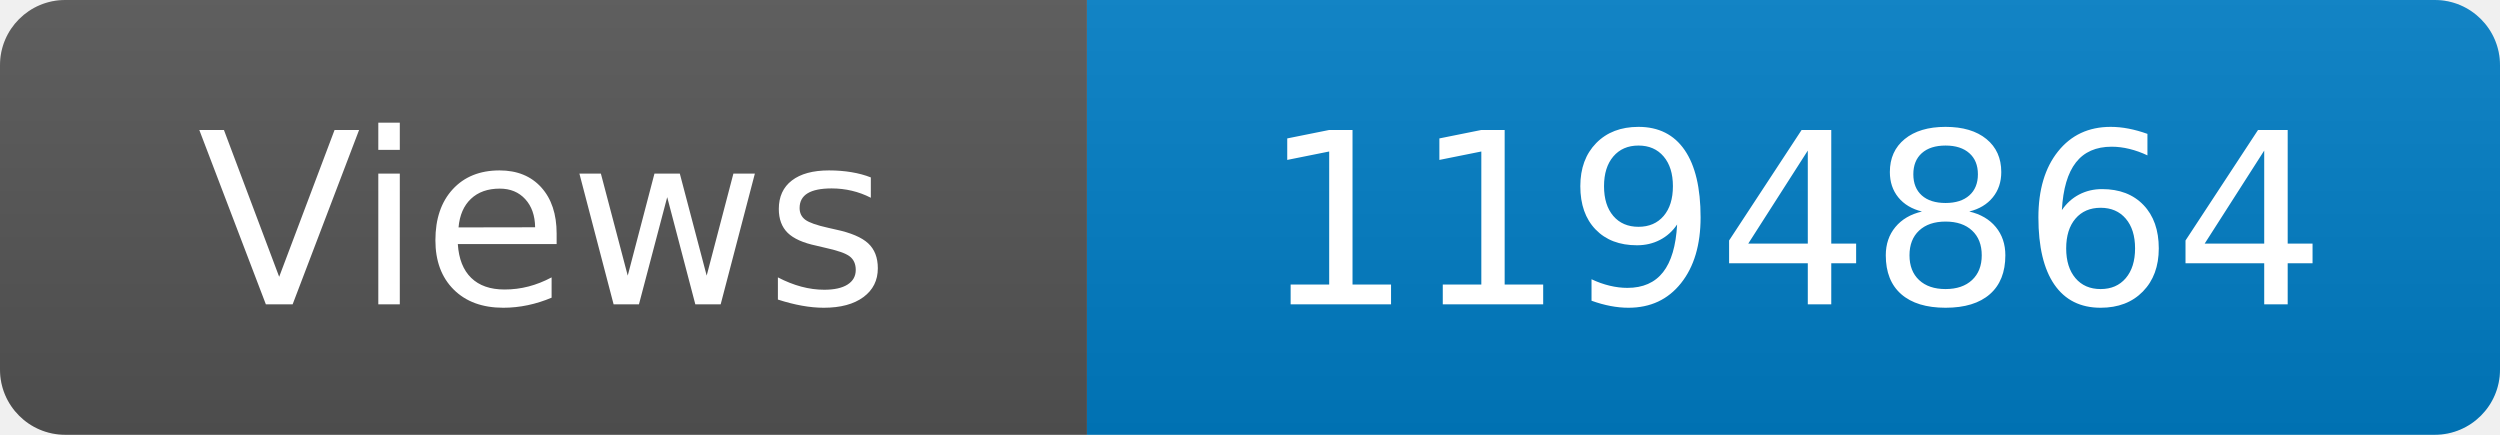
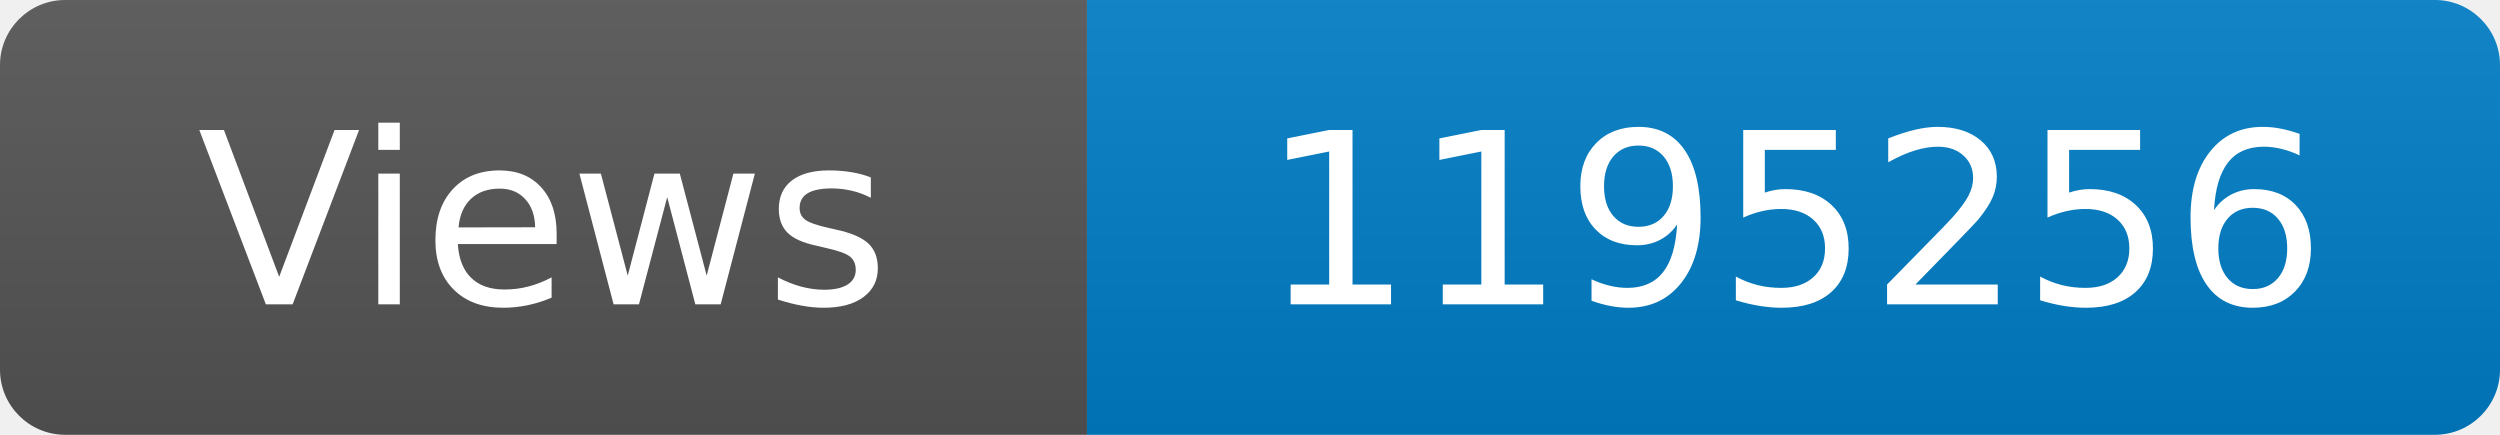
<svg xmlns="http://www.w3.org/2000/svg" width="115" height="20" role="img" aria-label="Maintained?: yes">
  <linearGradient id="s" x2="0" y2="100%">
    <stop offset="0" stop-color="#bbb" stop-opacity=".1" />
    <stop offset="1" stop-opacity=".1" />
  </linearGradient>
  <clipPath id="r">
    <rect width="115" height="20" rx="3" fill="#fff" />
  </clipPath>
  <g clip-path="url(#r)">
    <rect width="50" height="20" fill="#555" />
    <rect x="50" width="160" height="20" fill="#007ec6" />
    <rect width="115" height="20" fill="url(#s)" />
  </g>
  <g fill="#fff" text-anchor="middle" font-family="Verdana,Geneva,DejaVu Sans,sans-serif" font-size="110">
    <text x="250" y="140" transform="scale(.1)" fill="#fff">Views</text>
-     <text x="825" y="140" transform="scale(.1)" fill="#fff">1194864</text>
+     <text x="825" y="140" transform="scale(.1)" fill="#fff">1195256</text>
  </g>
</svg>
